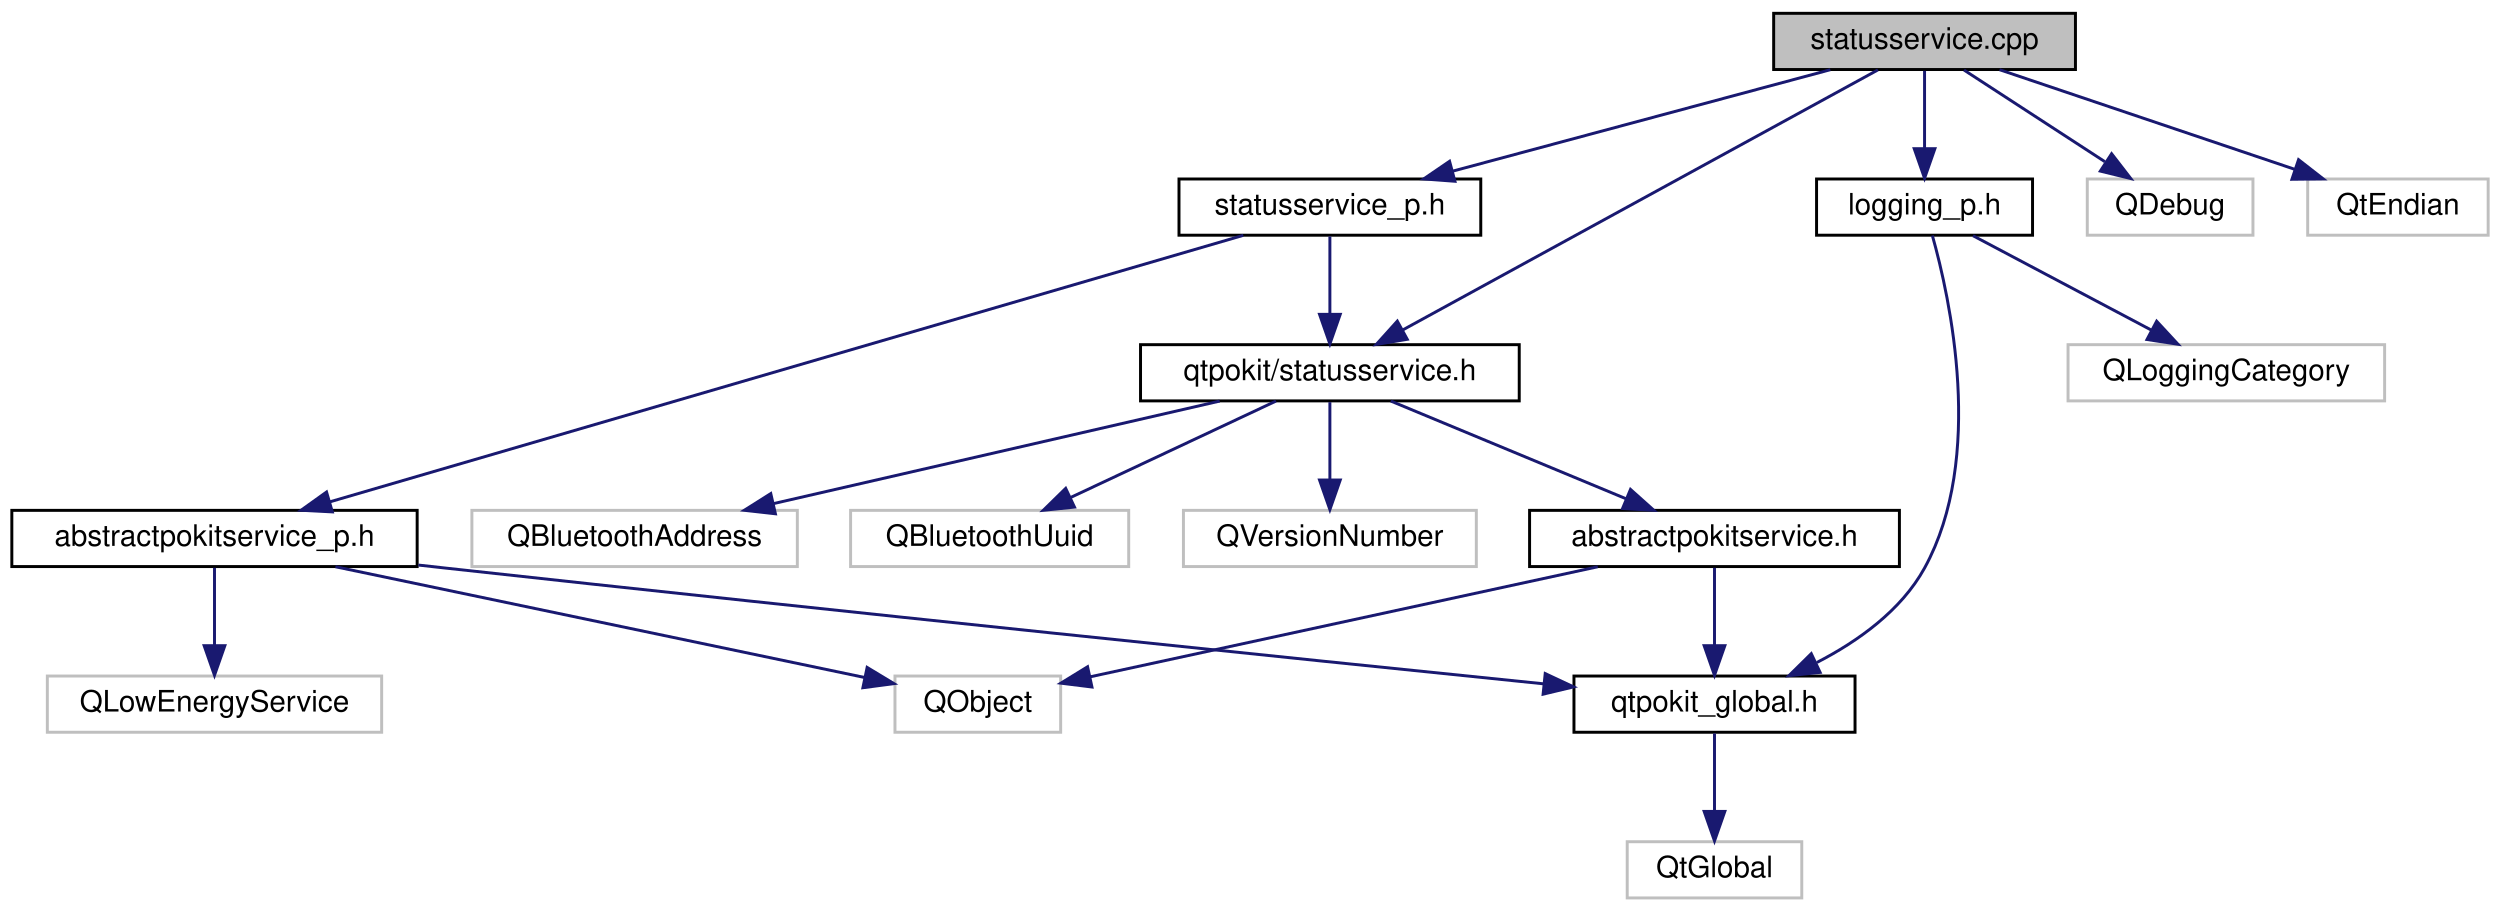
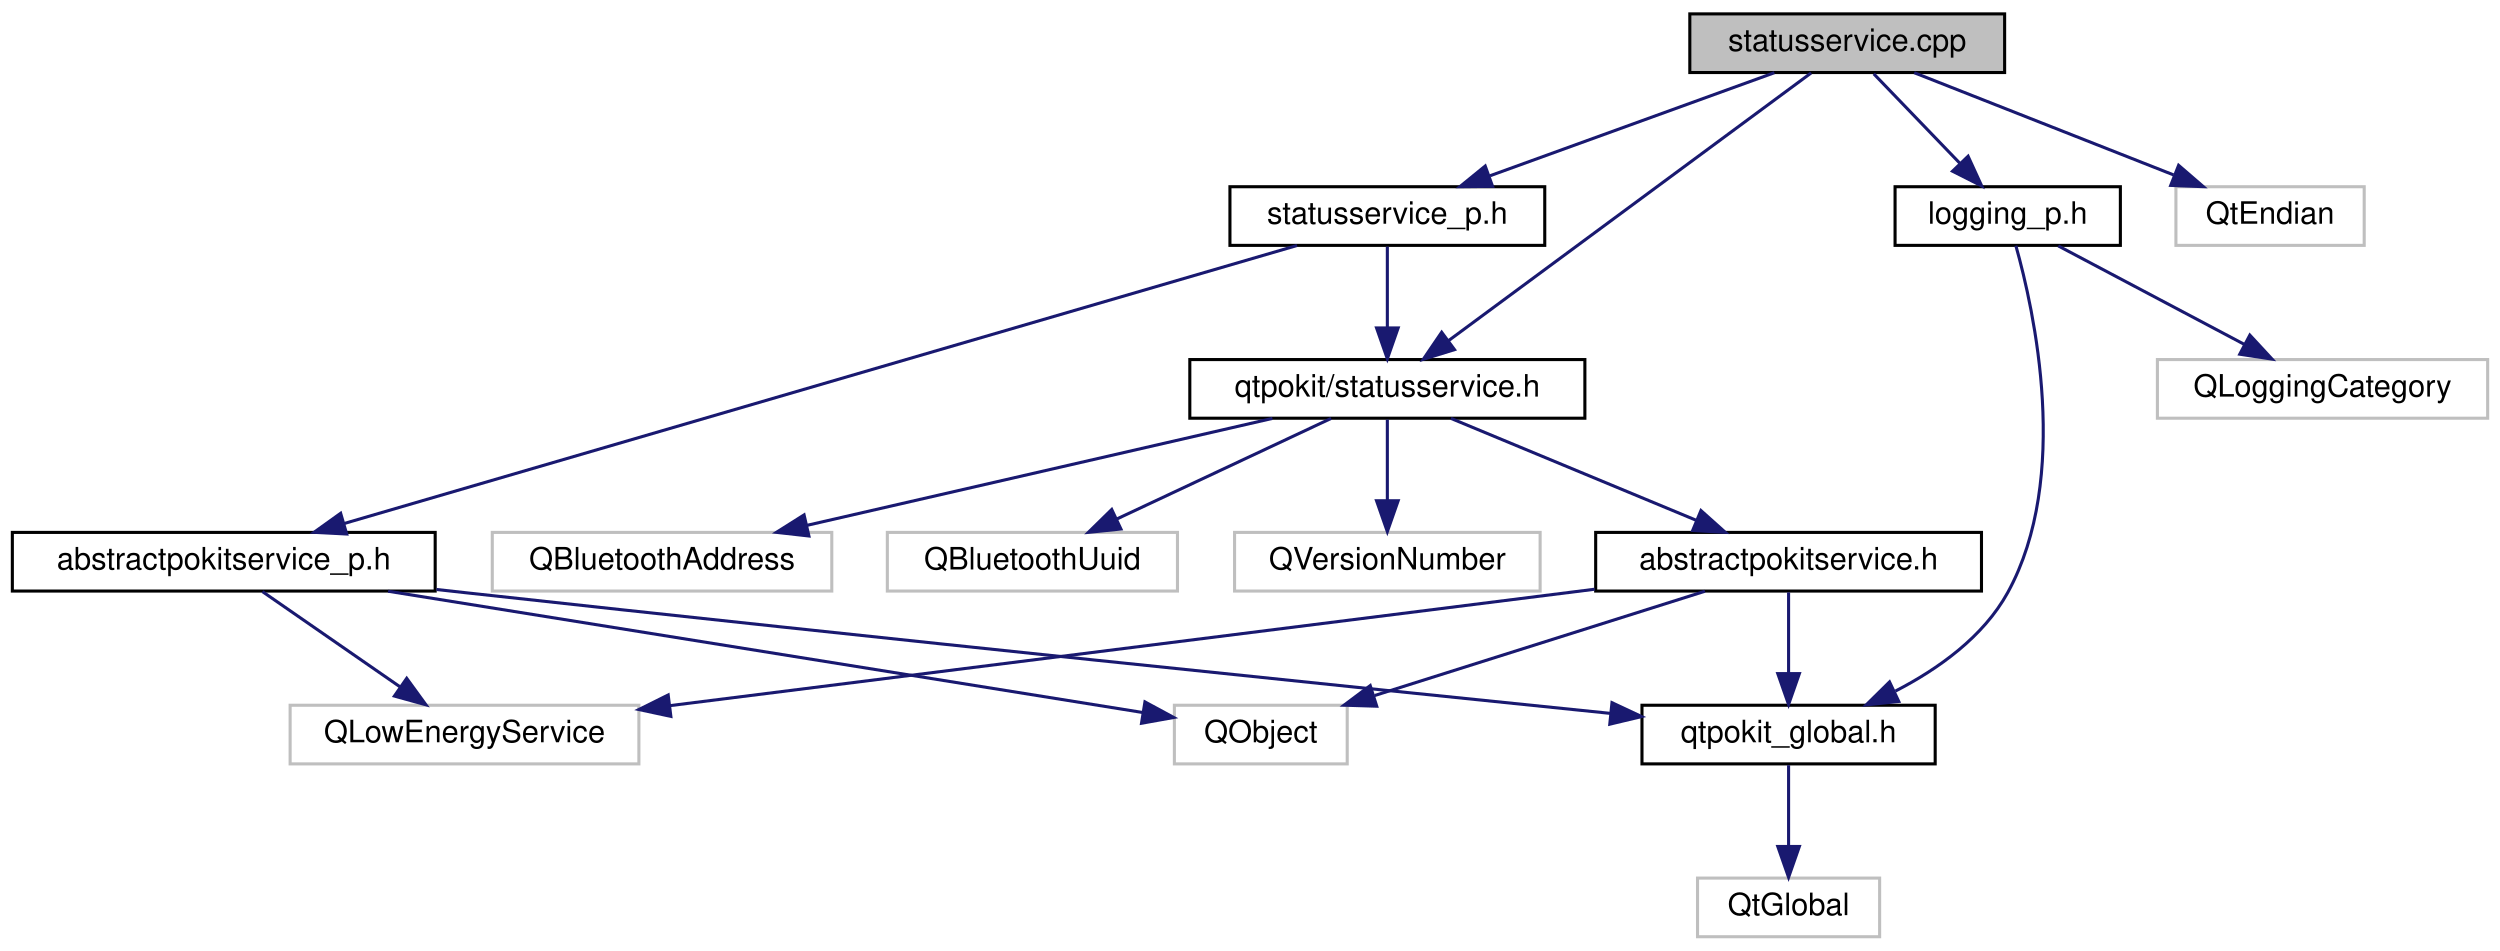
- <svg xmlns="http://www.w3.org/2000/svg" xmlns:xlink="http://www.w3.org/1999/xlink" width="845pt" height="308pt" viewBox="0.00 0.00 845.00 308.00">
+ <svg xmlns="http://www.w3.org/2000/svg" xmlns:xlink="http://www.w3.org/1999/xlink" width="810pt" height="308pt" viewBox="0.00 0.00 810.00 308.00">
  <g id="graph0" class="graph" transform="scale(1 1) rotate(0) translate(4 304)">
    <g id="node1" class="node">
      <g id="a_node1">
        <a xlink:title="Defines the StatusService and StatusServicePrivate classes.">
-           <polygon fill="#bfbfbf" stroke="black" points="595.5,-280.5 595.5,-299.5 697.5,-299.5 697.5,-280.5 595.5,-280.5" />
-           <text text-anchor="middle" x="646.5" y="-287.5" font-family="Helvetica,sans-Serif" font-size="10.00">statusservice.cpp</text>
+           <polygon fill="#bfbfbf" stroke="black" points="543.5,-280.5 543.5,-299.5 645.5,-299.5 645.5,-280.5 543.5,-280.5" />
+           <text text-anchor="middle" x="594.5" y="-287.5" font-family="Helvetica,sans-Serif" font-size="10.00">statusservice.cpp</text>
        </a>
      </g>
    </g>
    <g id="node2" class="node">
      <g id="a_node2">
        <a xlink:href="statusservice_8h.html" target="_top" xlink:title="Declares the StatusService class.">
          <polygon fill="none" stroke="black" points="381.5,-168.5 381.5,-187.5 509.5,-187.5 509.5,-168.5 381.5,-168.5" />
          <text text-anchor="middle" x="445.5" y="-175.5" font-family="Helvetica,sans-Serif" font-size="10.00">qtpokit/statusservice.h</text>
        </a>
      </g>
    </g>
    <g id="edge1" class="edge">
-       <path fill="none" stroke="midnightblue" d="M630.73,-280.37C595.87,-261.29 512.05,-215.42 470.18,-192.51" />
-       <polygon fill="midnightblue" stroke="midnightblue" points="471.65,-189.32 461.2,-187.59 468.29,-195.46 471.65,-189.32" />
-     </g>
-     <g id="node10" class="node">
-       <g id="a_node10">
+       <path fill="none" stroke="midnightblue" d="M582.81,-280.37C557.35,-261.57 496.66,-216.77 465.19,-193.53" />
+       <polygon fill="midnightblue" stroke="midnightblue" points="467.26,-190.72 457.14,-187.59 463.1,-196.35 467.26,-190.72" />
+     </g>
+     <g id="node11" class="node">
+       <g id="a_node11">
        <a xlink:href="statusservice__p_8h.html" target="_top" xlink:title="Declares the StatusServicePrivate class.">
          <polygon fill="none" stroke="black" points="394.5,-224.5 394.5,-243.5 496.5,-243.5 496.5,-224.5 394.5,-224.5" />
          <text text-anchor="middle" x="445.5" y="-231.5" font-family="Helvetica,sans-Serif" font-size="10.00">statusservice_p.h</text>
        </a>
      </g>
    </g>
-     <g id="edge9" class="edge">
-       <path fill="none" stroke="midnightblue" d="M614.65,-280.44C580.1,-271.16 524.82,-256.31 486.92,-246.13" />
-       <polygon fill="midnightblue" stroke="midnightblue" points="487.77,-242.73 477.2,-243.52 485.95,-249.49 487.77,-242.73" />
+     <g id="edge10" class="edge">
+       <path fill="none" stroke="midnightblue" d="M570.89,-280.44C546.04,-271.44 506.73,-257.19 478.75,-247.05" />
+       <polygon fill="midnightblue" stroke="midnightblue" points="479.59,-243.63 469,-243.52 477.21,-250.21 479.59,-243.63" />
    </g>
    <g id="node13" class="node">
      <g id="a_node13">
        <a xlink:href="logging__p_8h.html" target="_top" xlink:title="QtPokit logging categories.">
          <polygon fill="none" stroke="black" points="610,-224.5 610,-243.5 683,-243.5 683,-224.5 610,-224.5" />
          <text text-anchor="middle" x="646.5" y="-231.5" font-family="Helvetica,sans-Serif" font-size="10.00">logging_p.h</text>
        </a>
      </g>
    </g>
-     <g id="edge15" class="edge">
-       <path fill="none" stroke="midnightblue" d="M646.5,-280.08C646.5,-273.01 646.5,-262.86 646.5,-253.99" />
-       <polygon fill="midnightblue" stroke="midnightblue" points="650,-253.75 646.5,-243.75 643,-253.75 650,-253.75" />
+     <g id="edge16" class="edge">
+       <path fill="none" stroke="midnightblue" d="M603.09,-280.08C610.66,-272.22 621.88,-260.57 631.01,-251.08" />
+       <polygon fill="midnightblue" stroke="midnightblue" points="633.66,-253.38 638.07,-243.75 628.62,-248.53 633.66,-253.38" />
    </g>
    <g id="node15" class="node">
      <g id="a_node15">
        <a xlink:title=" ">
-           <polygon fill="none" stroke="#bfbfbf" points="701.5,-224.5 701.5,-243.5 757.5,-243.5 757.5,-224.5 701.5,-224.5" />
-           <text text-anchor="middle" x="729.5" y="-231.5" font-family="Helvetica,sans-Serif" font-size="10.00">QDebug</text>
-         </a>
-       </g>
-     </g>
-     <g id="edge18" class="edge">
-       <path fill="none" stroke="midnightblue" d="M659.84,-280.32C672.66,-271.98 692.28,-259.21 707.44,-249.35" />
-       <polygon fill="midnightblue" stroke="midnightblue" points="709.72,-252.04 716.2,-243.65 705.91,-246.17 709.72,-252.04" />
-     </g>
-     <g id="node16" class="node">
-       <g id="a_node16">
-         <a xlink:title=" ">
-           <polygon fill="none" stroke="#bfbfbf" points="776,-224.5 776,-243.5 837,-243.5 837,-224.5 776,-224.5" />
-           <text text-anchor="middle" x="806.5" y="-231.5" font-family="Helvetica,sans-Serif" font-size="10.00">QtEndian</text>
+           <polygon fill="none" stroke="#bfbfbf" points="701,-224.5 701,-243.5 762,-243.5 762,-224.5 701,-224.5" />
+           <text text-anchor="middle" x="731.5" y="-231.5" font-family="Helvetica,sans-Serif" font-size="10.00">QtEndian</text>
        </a>
      </g>
    </g>
    <g id="edge19" class="edge">
-       <path fill="none" stroke="midnightblue" d="M671.85,-280.44C698.77,-271.36 741.5,-256.94 771.59,-246.78" />
-       <polygon fill="midnightblue" stroke="midnightblue" points="772.91,-250.03 781.27,-243.52 770.67,-243.4 772.91,-250.03" />
+       <path fill="none" stroke="midnightblue" d="M616.21,-280.44C638.85,-271.52 674.57,-257.44 700.25,-247.32" />
+       <polygon fill="midnightblue" stroke="midnightblue" points="701.87,-250.44 709.89,-243.52 699.31,-243.93 701.87,-250.44" />
    </g>
    <g id="node3" class="node">
      <g id="a_node3">
        <a xlink:href="abstractpokitservice_8h.html" target="_top" xlink:title="Declares the AbstractPokitService class.">
          <polygon fill="none" stroke="black" points="513,-112.5 513,-131.5 638,-131.5 638,-112.5 513,-112.5" />
          <text text-anchor="middle" x="575.5" y="-119.5" font-family="Helvetica,sans-Serif" font-size="10.00">abstractpokitservice.h</text>
        </a>
      </g>
    </g>
    <g id="edge2" class="edge">
      <path fill="none" stroke="midnightblue" d="M466.1,-168.44C487.49,-159.56 521.18,-145.56 545.52,-135.45" />
      <polygon fill="midnightblue" stroke="midnightblue" points="547.11,-138.58 555,-131.52 544.42,-132.12 547.11,-138.58" />
    </g>
-     <g id="node7" class="node">
-       <g id="a_node7">
+     <g id="node8" class="node">
+       <g id="a_node8">
        <a xlink:title=" ">
          <polygon fill="none" stroke="#bfbfbf" points="155.5,-112.5 155.5,-131.5 265.5,-131.5 265.5,-112.5 155.5,-112.5" />
          <text text-anchor="middle" x="210.5" y="-119.5" font-family="Helvetica,sans-Serif" font-size="10.00">QBluetoothAddress</text>
        </a>
      </g>
    </g>
-     <g id="edge6" class="edge">
+     <g id="edge7" class="edge">
      <path fill="none" stroke="midnightblue" d="M408.26,-168.44C367.44,-159.06 301.86,-143.99 257.52,-133.8" />
      <polygon fill="midnightblue" stroke="midnightblue" points="258.09,-130.34 247.56,-131.52 256.52,-137.17 258.09,-130.34" />
    </g>
-     <g id="node8" class="node">
-       <g id="a_node8">
+     <g id="node9" class="node">
+       <g id="a_node9">
        <a xlink:title=" ">
          <polygon fill="none" stroke="#bfbfbf" points="283.5,-112.5 283.5,-131.5 377.5,-131.5 377.5,-112.5 283.5,-112.5" />
          <text text-anchor="middle" x="330.5" y="-119.5" font-family="Helvetica,sans-Serif" font-size="10.00">QBluetoothUuid</text>
        </a>
      </g>
    </g>
-     <g id="edge7" class="edge">
+     <g id="edge8" class="edge">
      <path fill="none" stroke="midnightblue" d="M427.28,-168.44C408.6,-159.68 379.34,-145.94 357.88,-135.86" />
      <polygon fill="midnightblue" stroke="midnightblue" points="359.18,-132.6 348.64,-131.52 356.2,-138.93 359.18,-132.6" />
    </g>
-     <g id="node9" class="node">
-       <g id="a_node9">
+     <g id="node10" class="node">
+       <g id="a_node10">
        <a xlink:title=" ">
          <polygon fill="none" stroke="#bfbfbf" points="396,-112.5 396,-131.5 495,-131.5 495,-112.5 396,-112.5" />
          <text text-anchor="middle" x="445.5" y="-119.5" font-family="Helvetica,sans-Serif" font-size="10.00">QVersionNumber</text>
        </a>
      </g>
    </g>
-     <g id="edge8" class="edge">
+     <g id="edge9" class="edge">
      <path fill="none" stroke="midnightblue" d="M445.5,-168.08C445.5,-161.01 445.5,-150.86 445.5,-141.99" />
      <polygon fill="midnightblue" stroke="midnightblue" points="449,-141.75 445.5,-131.75 442,-141.75 449,-141.75" />
    </g>
    <g id="node4" class="node">
      <g id="a_node4">
        <a xlink:href="qtpokit__global_8h.html" target="_top" xlink:title="Global QtPokit library macros.">
          <polygon fill="none" stroke="black" points="528,-56.5 528,-75.5 623,-75.5 623,-56.5 528,-56.5" />
          <text text-anchor="middle" x="575.5" y="-63.5" font-family="Helvetica,sans-Serif" font-size="10.00">qtpokit_global.h</text>
        </a>
      </g>
    </g>
    <g id="edge3" class="edge">
      <path fill="none" stroke="midnightblue" d="M575.5,-112.08C575.5,-105.01 575.5,-94.86 575.5,-85.99" />
      <polygon fill="midnightblue" stroke="midnightblue" points="579,-85.75 575.5,-75.75 572,-85.75 579,-85.75" />
    </g>
    <g id="node6" class="node">
      <g id="a_node6">
        <a xlink:title=" ">
-           <polygon fill="none" stroke="#bfbfbf" points="298.5,-56.5 298.5,-75.5 354.5,-75.5 354.5,-56.5 298.5,-56.5" />
-           <text text-anchor="middle" x="326.5" y="-63.5" font-family="Helvetica,sans-Serif" font-size="10.00">QObject</text>
+           <polygon fill="none" stroke="#bfbfbf" points="90,-56.5 90,-75.5 203,-75.5 203,-56.5 90,-56.5" />
+           <text text-anchor="middle" x="146.5" y="-63.5" font-family="Helvetica,sans-Serif" font-size="10.00">QLowEnergyService</text>
        </a>
      </g>
    </g>
    <g id="edge5" class="edge">
-       <path fill="none" stroke="midnightblue" d="M536.05,-112.44C489,-102.24 410.93,-85.31 364.52,-75.25" />
-       <polygon fill="midnightblue" stroke="midnightblue" points="365.08,-71.79 354.57,-73.09 363.6,-78.63 365.08,-71.79" />
+       <path fill="none" stroke="midnightblue" d="M512.66,-113.09C432.57,-103.01 294.71,-85.66 212.93,-75.36" />
+       <polygon fill="midnightblue" stroke="midnightblue" points="213.36,-71.89 203,-74.11 212.49,-78.83 213.36,-71.89" />
+     </g>
+     <g id="node7" class="node">
+       <g id="a_node7">
+         <a xlink:title=" ">
+           <polygon fill="none" stroke="#bfbfbf" points="376.5,-56.5 376.5,-75.5 432.5,-75.5 432.5,-56.5 376.5,-56.5" />
+           <text text-anchor="middle" x="404.5" y="-63.5" font-family="Helvetica,sans-Serif" font-size="10.00">QObject</text>
+         </a>
+       </g>
+     </g>
+     <g id="edge6" class="edge">
+       <path fill="none" stroke="midnightblue" d="M548.4,-112.44C519.51,-103.32 473.58,-88.81 441.39,-78.65" />
+       <polygon fill="midnightblue" stroke="midnightblue" points="442.06,-75.19 431.47,-75.52 439.95,-81.87 442.06,-75.19" />
    </g>
    <g id="node5" class="node">
      <g id="a_node5">
        <a xlink:title=" ">
          <polygon fill="none" stroke="#bfbfbf" points="546,-0.5 546,-19.5 605,-19.5 605,-0.5 546,-0.5" />
          <text text-anchor="middle" x="575.5" y="-7.5" font-family="Helvetica,sans-Serif" font-size="10.00">QtGlobal</text>
        </a>
      </g>
    </g>
    <g id="edge4" class="edge">
      <path fill="none" stroke="midnightblue" d="M575.5,-56.08C575.5,-49.01 575.5,-38.86 575.5,-29.99" />
      <polygon fill="midnightblue" stroke="midnightblue" points="579,-29.75 575.5,-19.75 572,-29.75 579,-29.75" />
    </g>
-     <g id="edge10" class="edge">
+     <g id="edge11" class="edge">
      <path fill="none" stroke="midnightblue" d="M445.5,-224.08C445.5,-217.01 445.5,-206.86 445.5,-197.99" />
      <polygon fill="midnightblue" stroke="midnightblue" points="449,-197.75 445.5,-187.75 442,-197.75 449,-197.75" />
    </g>
-     <g id="node11" class="node">
-       <g id="a_node11">
+     <g id="node12" class="node">
+       <g id="a_node12">
        <a xlink:href="abstractpokitservice__p_8h.html" target="_top" xlink:title="Declares the AbstractPokitServicePrivate class.">
          <polygon fill="none" stroke="black" points="0,-112.5 0,-131.5 137,-131.5 137,-112.5 0,-112.5" />
          <text text-anchor="middle" x="68.5" y="-119.5" font-family="Helvetica,sans-Serif" font-size="10.00">abstractpokitservice_p.h</text>
        </a>
      </g>
    </g>
-     <g id="edge11" class="edge">
+     <g id="edge12" class="edge">
      <path fill="none" stroke="midnightblue" d="M416.23,-224.46C348.93,-204.82 183.14,-156.45 107.39,-134.35" />
      <polygon fill="midnightblue" stroke="midnightblue" points="108.33,-130.98 97.75,-131.53 106.37,-137.7 108.33,-130.98" />
    </g>
-     <g id="edge12" class="edge">
+     <g id="edge13" class="edge">
      <path fill="none" stroke="midnightblue" d="M137.4,-113.01C140.47,-112.67 143.52,-112.33 146.5,-112 279.28,-97.38 435.29,-81.28 517.71,-72.87" />
      <polygon fill="midnightblue" stroke="midnightblue" points="518.28,-76.33 527.87,-71.83 517.57,-69.37 518.28,-76.33" />
    </g>
    <g id="edge14" class="edge">
-       <path fill="none" stroke="midnightblue" d="M109.38,-112.44C158.49,-102.16 240.24,-85.05 288.18,-75.02" />
-       <polygon fill="midnightblue" stroke="midnightblue" points="289.09,-78.41 298.16,-72.93 287.66,-71.55 289.09,-78.41" />
-     </g>
-     <g id="node12" class="node">
-       <g id="a_node12">
-         <a xlink:title=" ">
-           <polygon fill="none" stroke="#bfbfbf" points="12,-56.5 12,-75.5 125,-75.5 125,-56.5 12,-56.5" />
-           <text text-anchor="middle" x="68.5" y="-63.5" font-family="Helvetica,sans-Serif" font-size="10.00">QLowEnergyService</text>
-         </a>
-       </g>
-     </g>
-     <g id="edge13" class="edge">
-       <path fill="none" stroke="midnightblue" d="M68.5,-112.08C68.5,-105.01 68.5,-94.86 68.5,-85.99" />
-       <polygon fill="midnightblue" stroke="midnightblue" points="72,-85.75 68.5,-75.75 65,-85.75 72,-85.75" />
-     </g>
-     <g id="edge16" class="edge">
+       <path fill="none" stroke="midnightblue" d="M81.03,-112.32C93.09,-103.98 111.53,-91.21 125.77,-81.35" />
+       <polygon fill="midnightblue" stroke="midnightblue" points="127.77,-84.22 134,-75.65 123.78,-78.47 127.77,-84.22" />
+     </g>
+     <g id="edge15" class="edge">
+       <path fill="none" stroke="midnightblue" d="M121.74,-112.44C189.82,-101.5 306.06,-82.82 366.1,-73.17" />
+       <polygon fill="midnightblue" stroke="midnightblue" points="366.96,-76.58 376.28,-71.54 365.85,-69.67 366.96,-76.58" />
+     </g>
+     <g id="edge17" class="edge">
      <path fill="none" stroke="midnightblue" d="M649.14,-224.39C655.01,-203.56 667.05,-149.36 646.5,-112 638.61,-97.66 624.01,-87.25 610.1,-80.08" />
      <polygon fill="midnightblue" stroke="midnightblue" points="611.2,-76.73 600.66,-75.62 608.21,-83.06 611.2,-76.73" />
    </g>
    <g id="node14" class="node">
      <g id="a_node14">
        <a xlink:title=" ">
          <polygon fill="none" stroke="#bfbfbf" points="695,-168.5 695,-187.5 802,-187.5 802,-168.5 695,-168.5" />
          <text text-anchor="middle" x="748.5" y="-175.5" font-family="Helvetica,sans-Serif" font-size="10.00">QLoggingCategory</text>
        </a>
      </g>
    </g>
-     <g id="edge17" class="edge">
+     <g id="edge18" class="edge">
      <path fill="none" stroke="midnightblue" d="M662.89,-224.32C679.17,-215.7 704.37,-202.36 723.22,-192.39" />
      <polygon fill="midnightblue" stroke="midnightblue" points="724.95,-195.43 732.15,-187.65 721.68,-189.24 724.95,-195.43" />
    </g>
  </g>
</svg>
